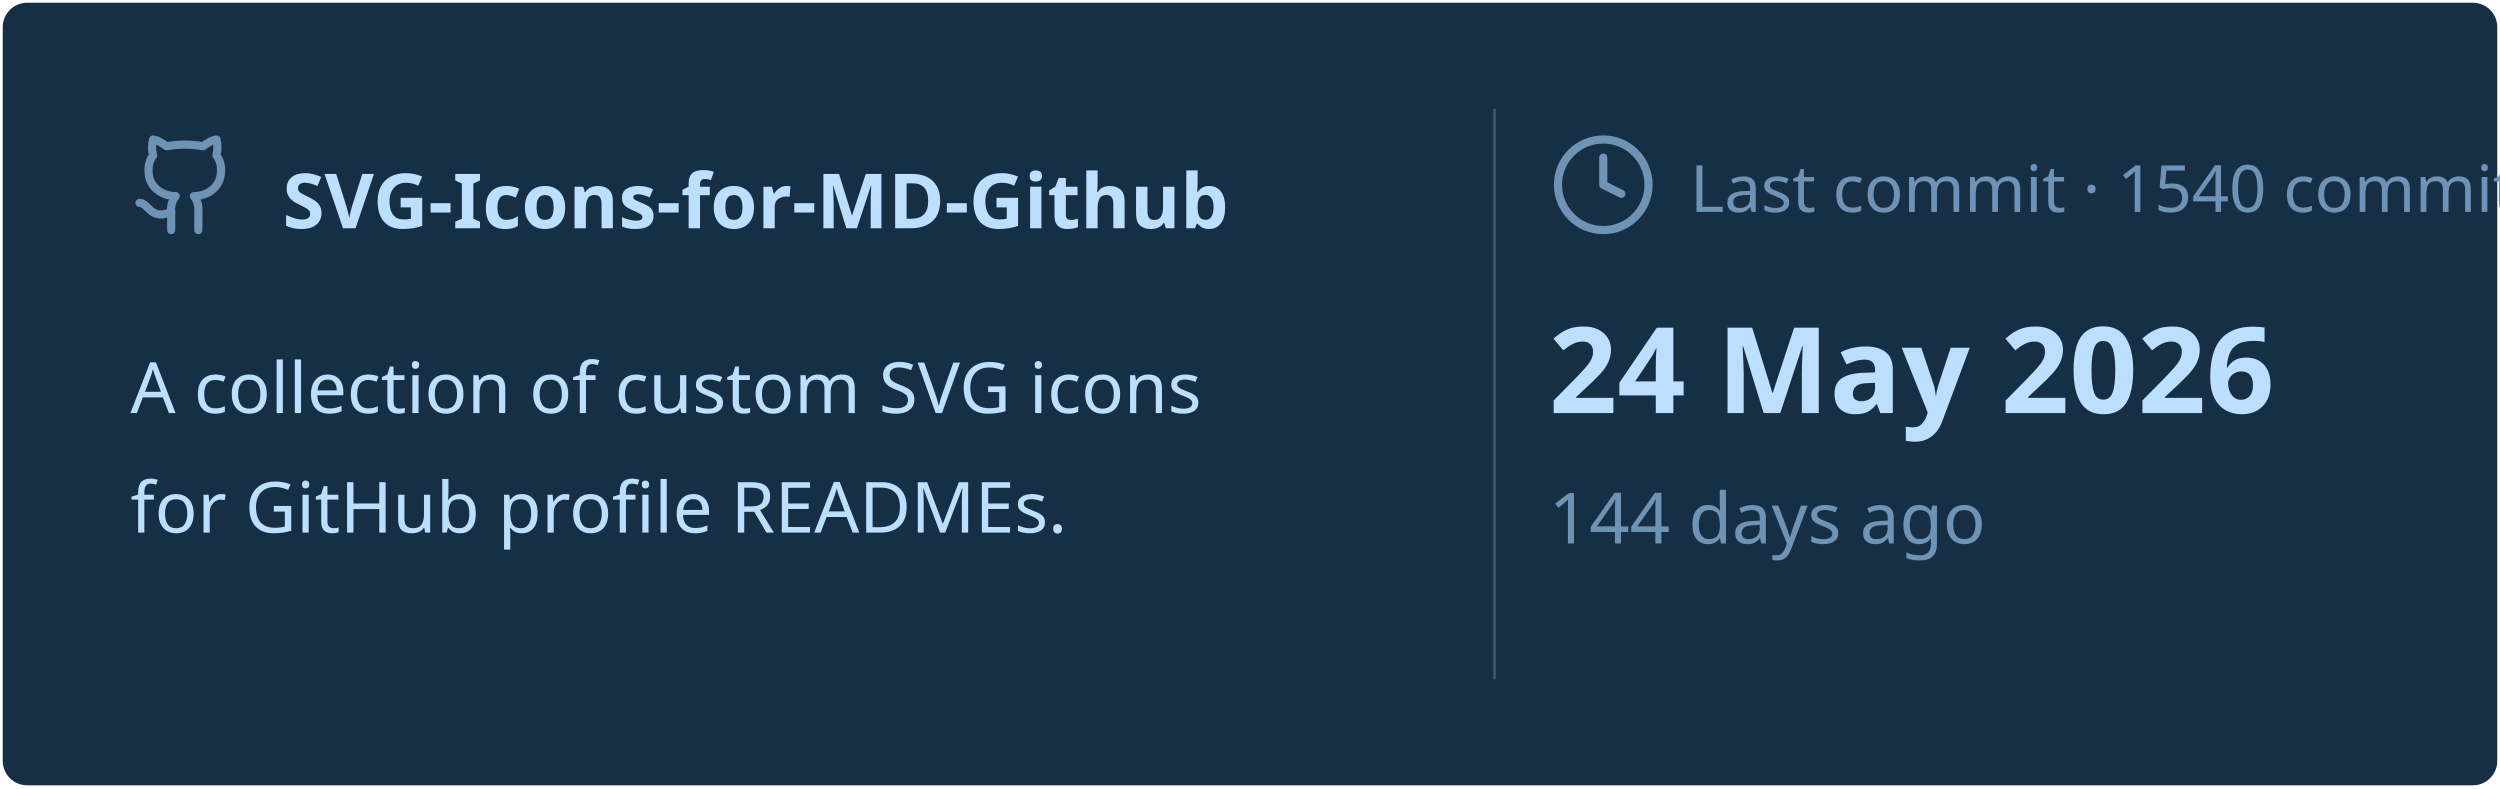
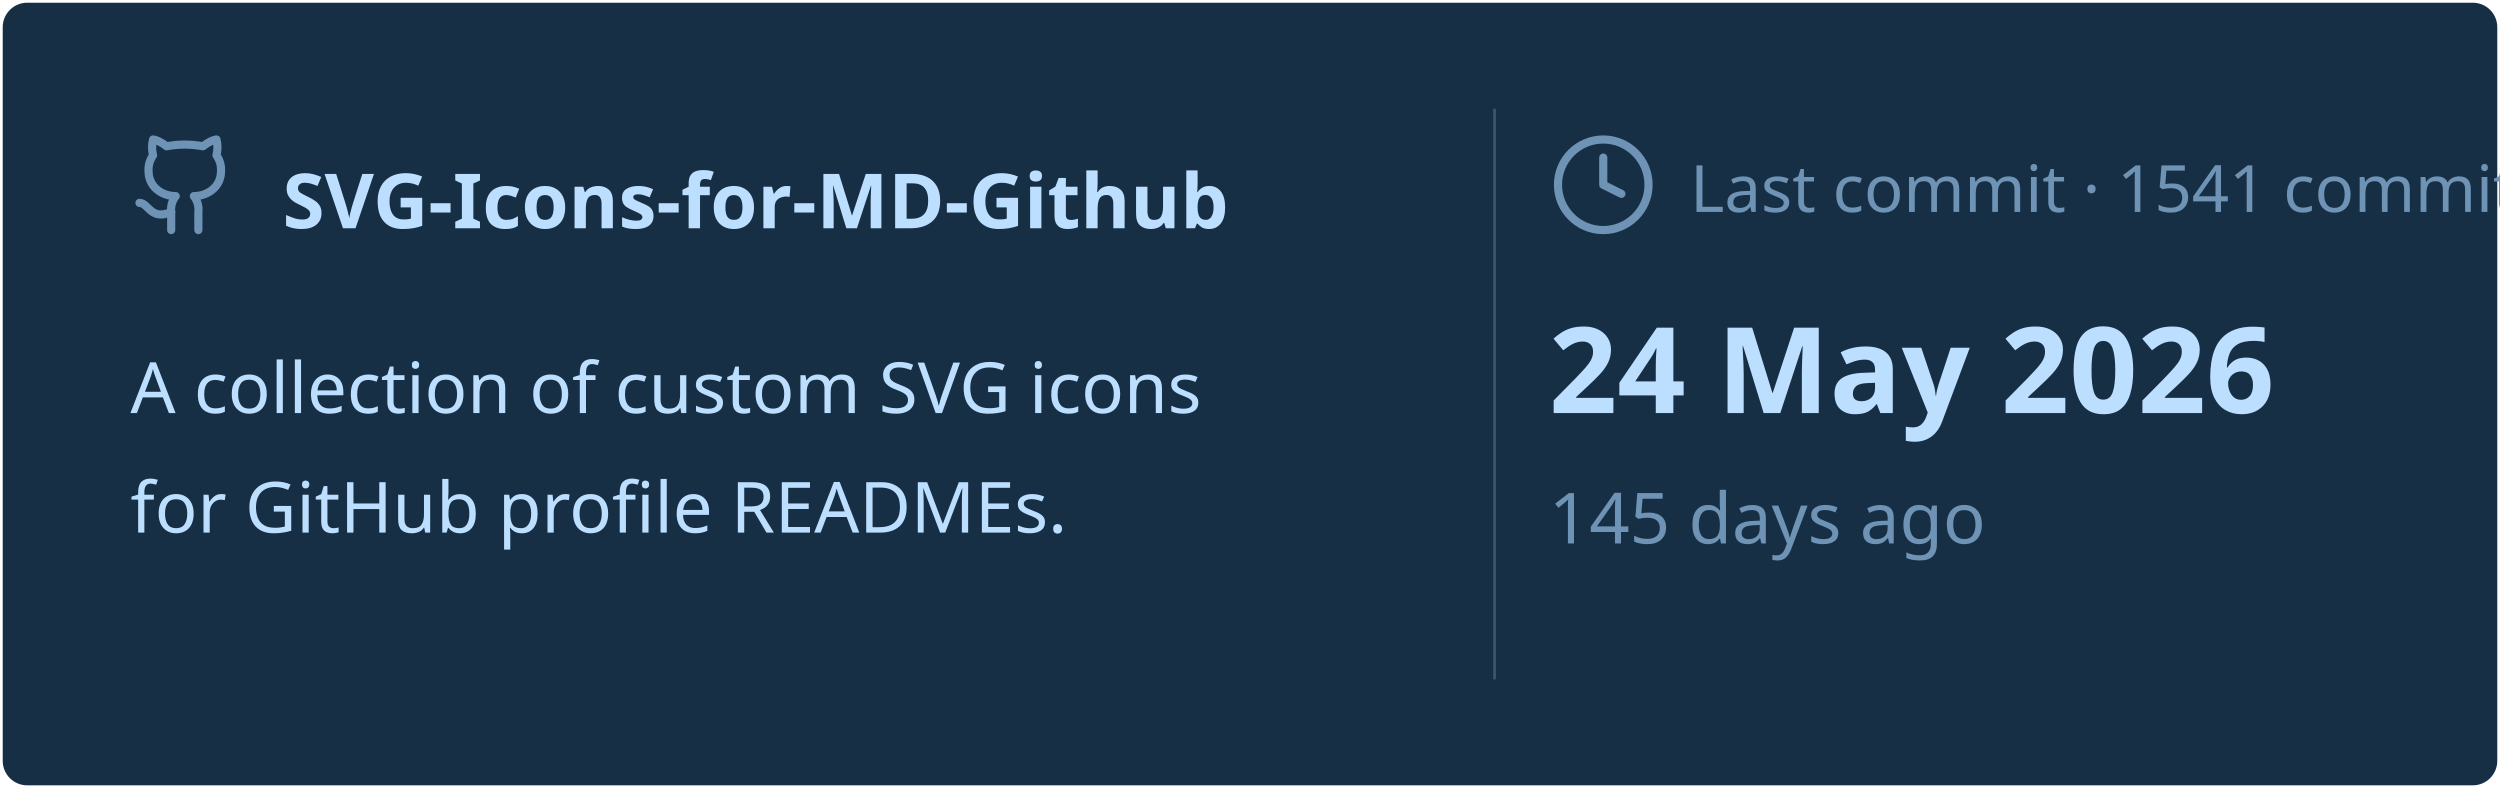
<svg xmlns="http://www.w3.org/2000/svg" viewBox="0 0 460 145" width="460px" height="145px">
  <rect stroke="#000000" stroke-opacity="0" fill="#172F45" rx="4.5" x="0.5" y="0.5" width="459" height="144" />
  <g transform="translate(24, 42)">
    <svg x="0" y="-18" width="20" height="20" viewBox="0 0 24 24" fill="none" stroke="#6E93B5" stroke-width="1.8" stroke-linecap="round" stroke-linejoin="round">
      <path d="M15 22v-4a4.8 4.8 0 0 0-1-3.5c3 0 6-2 6-5.5.08-1.25-.27-2.48-1-3.5.28-1.15.28-2.35 0-3.5 0 0-1 0-3 1.5-2.64-.5-5.36-.5-8 0C6 2 5 2 5 2c-.3 1.15-.3 2.35 0 3.5A5.403 5.403 0 0 0 4 9c0 3.5 3 5.5 6 5.5-.39.49-.68 1.05-.85 1.65-.17.6-.22 1.23-.15 1.85v4" />
      <path d="M9 18c-4.51 2-5-2-7-2" />
    </svg>
    <text x="28" y="0" font-family="&quot;Segoe UI&quot;, Ubuntu, sans-serif" font-size="14" font-weight="700" fill="#BDDFFF">SVG-Icons-for-MD-Github</text>
  </g>
  <text x="24" y="76" font-family="&quot;Segoe UI&quot;, Ubuntu, sans-serif" font-size="13" font-weight="400" fill="#BDDFFF">A collection of custom SVG icons</text>
  <text x="24" y="98" font-family="&quot;Segoe UI&quot;, Ubuntu, sans-serif" font-size="13" font-weight="400" fill="#BDDFFF">for GitHub profile READMEs.</text>
  <line x1="275" y1="20" x2="275" y2="125" stroke="#6E93B5" stroke-width="0.5" stroke-opacity="0.4" />
  <svg x="285" y="24" width="20" height="20" viewBox="0 0 24 24" fill="none" stroke="#6E93B5" stroke-width="1.8" stroke-linecap="round" stroke-linejoin="round">
    <circle cx="12" cy="12" r="10" />
    <polyline points="12 6 12 12 16 14" />
  </svg>
-   <text x="311" y="39" font-family="&quot;Segoe UI&quot;, Ubuntu, sans-serif" font-size="12" font-weight="400" fill="#6E93B5">Last commit · 1540 commits</text>
+   <text x="311" y="39" font-family="&quot;Segoe UI&quot;, Ubuntu, sans-serif" font-size="12" font-weight="400" fill="#6E93B5">Last commit · 1541 commits</text>
  <text x="285" y="76" font-family="&quot;Segoe UI&quot;, Ubuntu, sans-serif" font-size="22" font-weight="700" fill="#BDDFFF">24 May 2026</text>
-   <text x="285" y="100" font-family="&quot;Segoe UI&quot;, Ubuntu, sans-serif" font-size="13" font-weight="400" fill="#6E93B5">144 days ago</text>
+   <text x="285" y="100" font-family="&quot;Segoe UI&quot;, Ubuntu, sans-serif" font-size="13" font-weight="400" fill="#6E93B5">145 days ago</text>
</svg>
